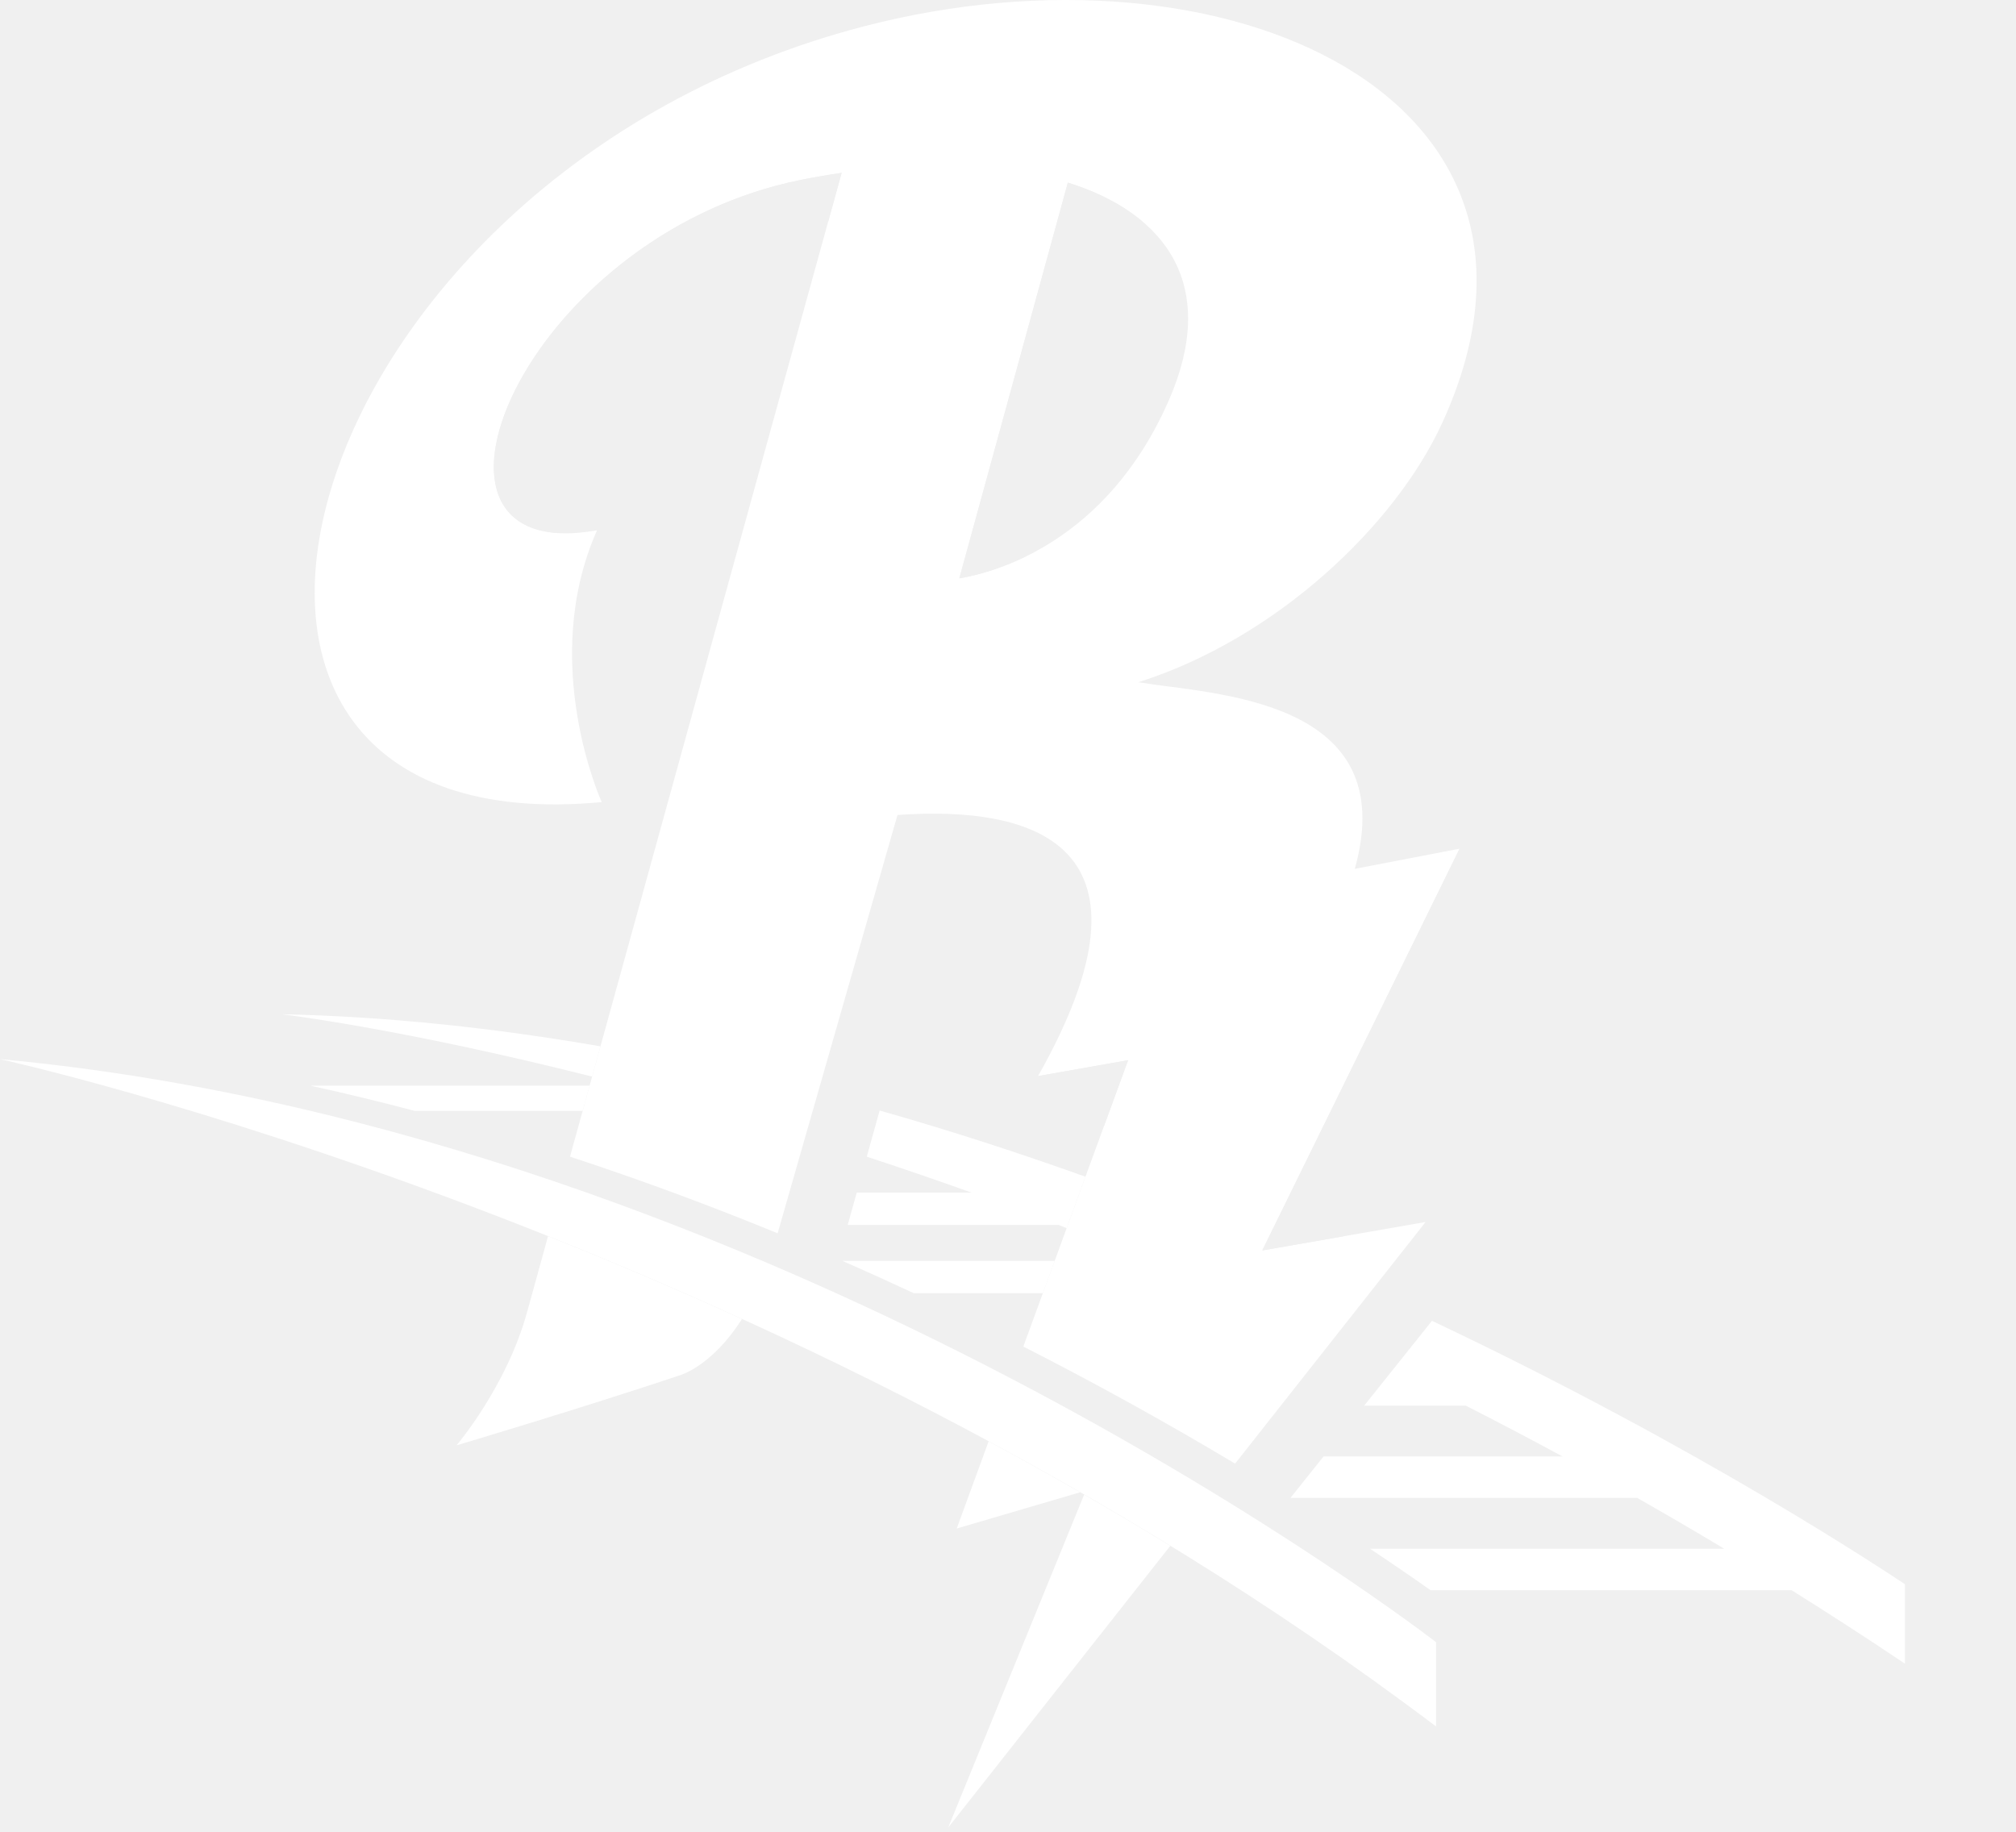
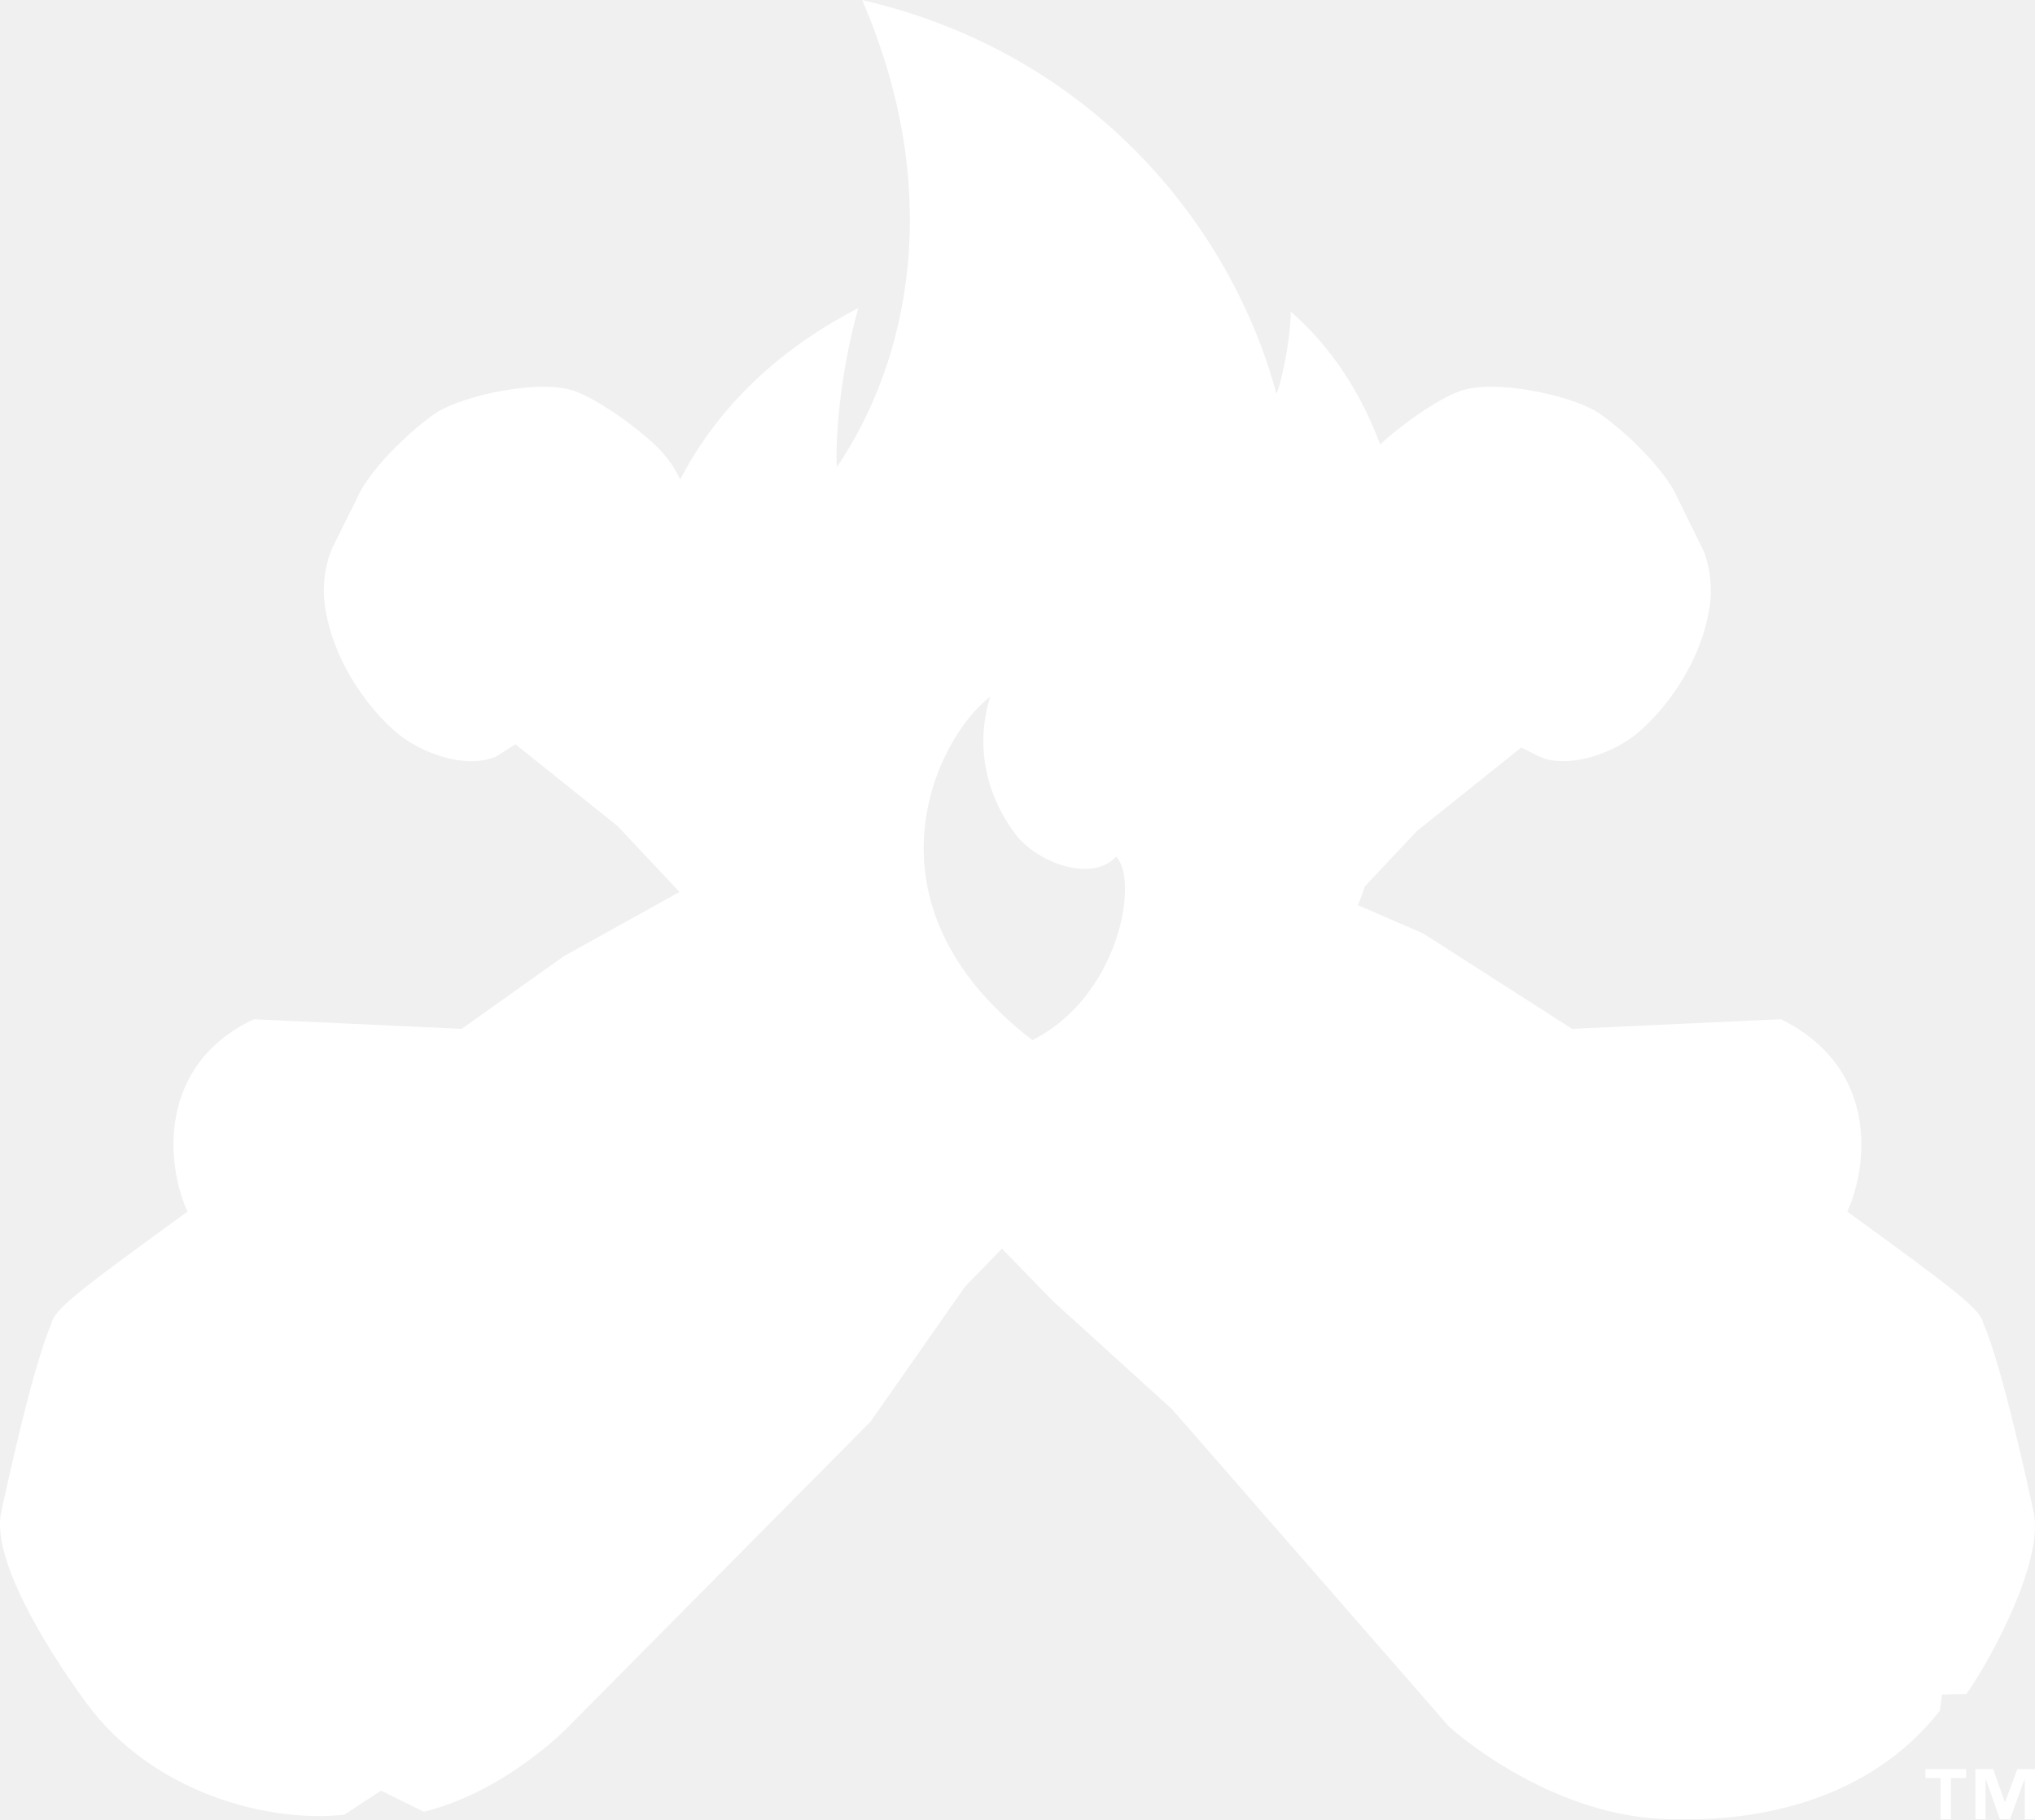
- <svg xmlns="http://www.w3.org/2000/svg" viewBox="0 0 316.197 287.344">
-   <mask id="ink-531" maskUnits="userSpaceOnUse" x="0" y="0" width="316.197" height="287.344">
+ <svg xmlns="http://www.w3.org/2000/svg" viewBox="0 0 60.393 54">
+   <mask id="ink-531" maskUnits="userSpaceOnUse" x="0" y="0" width="60.393" height="54">
    <g fill="#fff">
-       <path d="m232.764 196.952-9.168-5.273-29.877 37.896a558.562 558.562 0 0 0 -32.441-17.961c-9.266-4.738-19.207-9.516-29.809-14.135l17.967-64.385c7.064-.385 13.906.158 19.174 2.336-4.939-7.008-16.277-8.416-27.846-7.594l-18.799 65.617a473.345 473.345 0 0 0 -32.563-12.025c-25.648-8.414-53.436-14.975-82.307-17.66l-7.095 2.361s36.271 7.947 85.957 27.775a694.563 694.563 0 0 1 30.418 12.984c-4.738 7.461-9.713 8.814-9.713 8.822-15.488 5.178-35.055 11-35.055 11s9.164 5.266 9.162 5.272c0 0 19.566-5.82 35.055-10.996 0-.008 5.322-1.451 10.197-9.613a645.97 645.97 0 0 1 29.041 14.705v-.004c.043.024.086.051.131.074.207.111.406.207.613.32l-.006.018a611.87 611.87 0 0 1 13.604 7.588l-19.348 5.682 6.539 5.68 9.922-2.76-.078.58 3.6-8.814c4.5 2.594 9.004 5.264 13.516 8.027l-20.496 25.996-2.529 18.879 31.576-39.512c11.141 7.113 22.24 14.738 33.127 22.971l7.094-2.365v-13.219s-10.967-8.49-29.893-20.309zm69.351 58.242h1.955v5.314h1.316v-5.314h1.959v-1.146h-5.23zm10.237 3.08h-.027l-1.51-4.227h-2.293v6.461h1.33v-5.148h.027l1.811 5.148h1.275l1.879-5.148h.033v5.148h1.32v-6.461h-2.275zm-86.164-191.896c-7.338 15.984-25.977 33.768-47.652 40.637 4.051.662 10.156 1.166 16.143 2.598 18.629-8.107 34.141-23.721 40.672-37.959 12.842-27.986 1.525-48.367-20.637-58.703-.012-.01-.029-.017-.043-.027 15.874 11.299 22.45 29.623 11.517 53.454zm-122.797 64.376c-1.156-2.732-9.17-22.996-.588-42.301l-9.162-5.275c-9.227 20.752.734 42.637.734 42.637-11.086 1.047-19.941-.283-26.828-3.297.512.223.986.482 1.519.688 7.346 6.164 18.639 9.33 34.231 7.9z" fill="#fff" style="fill:#000" />
-       <path d="m140.764 127.837c21.656-1.541 42.527 4.725 22.045 40.953l14.127-2.492-16.434 44.916a559.743 559.743 0 0 1 33.217 18.361l29.877-37.896-25.615 4.459 30.945-63.014-16.432 3.162c7.479-26.779-22.07-27.328-33.959-29.272 21.676-6.869 40.314-24.652 47.652-40.637 23.49-51.201-33.785-77.025-90.68-62.246-90.571 23.526-118.476 128.991-41.132 121.684 0 0-9.961-21.885-.734-42.637-33.201 5.996-11.799-46.15 31.984-54.961a122.96 122.96 0 0 1 6.381-1.104l-42.604 154.315a474.063 474.063 0 0 1 32.563 12.025zm26.722-99.194c15.67 4.896 23.594 16.363 15.871 34.074-9.791 22.443-27.34 27.08-32.892 28z" fill="#fff" />
-       <path d="m176.936 166.297-14.127 2.493 10.337 7.863zm-47.022-131.599 2.092-7.584c-2.106.311-4.231.67-6.381 1.104-40.799 8.209-62.141 54.029-38 55.387-5.594-11.929 12.381-40.401 42.289-48.907zm99.012 98.426-30.946 63.013 12.666-2.207 27.442-55.533zm-49.655-98.291c-3.094-2.646-7.08-4.719-11.785-6.189l-17.021 62.074c2.312-.383 6.719-1.453 11.766-4.148l14.418-52.65c.902.28 1.771.588 2.622.913z" fill="#fff" style="fill:#000" />
-       <path d="m0 166.129s122.002 26.645 225.232 104.674v-13.219c0 .001-103.216-80.093-225.232-91.455z" fill="#fff" />
-       <path d="m148.721 286.657 34.834-44.187a584.63 584.63 0 0 0 -13.516-8.027zm1.336-46.901 19.348-5.682a605.058 605.058 0 0 0 -14.342-8z" fill="#fff" />
-       <path d="m82.66 205.846c-3.215 11.689-11.053 20.852-11.053 20.865 0 0 19.567-5.822 35.055-11 0-.008 4.975-1.361 9.713-8.822a693.348 693.348 0 0 0 -30.418-12.984z" fill="#fff" />
-       <path d="m165.42 197.77h-33.297a509.231 509.231 0 0 1 11.182 5.068h20.262zm-121.236-38.683s18.549 2.176 48.684 9.783l1.314-4.744c-16.444-2.848-33.194-4.678-49.998-5.039zm47.197 15.169 1.1-3.969h-43.831c5.543 1.203 11.008 2.545 16.414 3.969zm133.213 32.92-10.633 13.307h15.939a674.472 674.472 0 0 1 15.178 7.975h-37.488l-5.156 6.453a.357.357 0 0 1 .074.047h54.281a633.03 633.03 0 0 1 13.65 7.973h-55.559a429.51 429.51 0 0 1 9.5 6.502h56.623c5.912 3.709 11.832 7.517 17.77 11.527v-12.469c-3.222-2.119-31.83-21.272-74.179-41.315zm-57.295-14.535 2.947-8.066c-10.412-3.725-21.199-7.23-32.279-10.385l-2.018 7.238a659.502 659.502 0 0 1 16.447 5.643h-18.023l-1.414 5.068h33.07c.414.158.852.342 1.27.502z" fill="#fff" />
+       <path d="m7.539 30.248c-2.905 1.364-2.6 4.363-1.973 5.711-3.502 2.537-3.941 2.914-4.048 3.34-.559 1.299-1.339 4.909-1.494 5.64-.232 1.325 1.215 3.79 2.525 5.585 1.962 2.689 5.404 3.586 7.671 3.334l1.089-.714 1.268.627c2.38-.586 4.196-2.409 4.424-2.659l8.836-8.922 2.8-4.001 1.098-1.132 1.517 1.563 3.531 3.204 8.221 9.421c.115.104 2.854 2.558 6.279 2.737q.331.018.719.019c2.08 0 5.397-.474 7.565-3.225l.067-.485.725-.015c.834-1.203 2.252-3.931 2.005-5.336l-.008-.04c-.155-.732-.927-4.301-1.486-5.6-.107-.426-.546-.803-4.048-3.34.61-1.335.962-4.269-1.972-5.711l-6.195.287-4.415-2.83-1.939-.842q.107-.276.204-.557l1.551-1.648 3.09-2.474.507.255.164.067c.843.272 2.027-.155 2.712-.696.684-.54 1.92-1.946 2.207-3.792a3.37 3.37 0 0 0 -.159-1.629l-.772-1.569c-.422-1-1.874-2.269-2.419-2.601-.809-.494-3.043-.985-4.066-.611-.72.263-1.816 1.068-2.361 1.582-.568-1.517-1.43-2.876-2.658-3.949.025.495-.186 1.847-.418 2.449-1.342-4.984-5.472-10.113-12.296-11.689 2.448 5.674 1.41 10.668-.751 13.861-.049-.681.061-2.671.636-4.72-2.654 1.372-4.318 3.215-5.285 5.089a3.3 3.3 0 0 0 -.624-.904c-.473-.494-1.711-1.431-2.5-1.719-1.022-.372-3.257.118-4.066.611-.545.333-1.997 1.602-2.418 2.601l-.717 1.44-.055.13a3.35 3.35 0 0 0 -.159 1.63c.287 1.844 1.523 3.251 2.207 3.791.685.541 1.869.968 2.712.696l.14-.045.589-.374 3.025 2.422 1.845 1.961-3.425 1.902-3.042 2.162-6.163-.285z" fill="#fff" />
+       <path d="m39.016 11.928a7.14 7.14 0 0 1 -1.762 4.494c.237-6.506-3.822-12.412-9.928-14.679 1.751 4.498.622 11.201-3.114 14.595a7.88 7.88 0 0 1 -.352-4.776 9.38 9.38 0 0 0 -3.579 5.903l-1.456-.918s.406-.925.423-1.121c.041-.473-.094-.865-.513-1.303s-1.51-1.232-2.062-1.433-2.419.115-3.069.512c-.527.321-1.732 1.476-1.968 2.092l-.737 1.479a2.2 2.2 0 0 0 -.107 1.067c.225 1.442 1.229 2.627 1.782 3.063.477.376 1.265.626 1.644.504l1.161-.736 3.732 2.987 2.738 2.91.105.231-4.647 2.581-3.257 2.324-6.239-.289c-2.35 1.284-1.246 3.935-1.246 3.935l1.186.455s-5.097 3.68-5.12 3.841c-.525 1.047-1.467 5.492-1.467 5.492-.198 1.131 2.332 4.722 2.332 4.722 2.04 2.677 5.094 2.967 6.343 2.871l1.394-.913 1.444.714c2.136-.671 3.489-2.212 3.489-2.212l8.855-8.941 2.726-3.925 1.993-2.055.022.026 2.321 2.393 3.528 3.198 8.172 9.376s2.509 2.28 5.563 2.438c1.97.102 5.133-.174 7.127-2.542l.155-1.13 1.074-.023s1.727-2.865 1.529-3.997c0 0-.942-4.445-1.467-5.492-.023-.161-5.12-3.841-5.12-3.841l1.186-.455s1.104-2.65-1.246-3.935l-6.239.289-4.724-3.028-2.255-.958-.527-.327q.369-.829.661-1.695l1.777-1.888 3.732-2.987 1.168.587c.379.122 1.167-.128 1.644-.504.553-.436 1.557-1.621 1.782-3.063a2.2 2.2 0 0 0 -.107-1.067l-.737-1.479c-.235-.616-1.441-1.77-1.968-2.092-.65-.397-2.518-.713-3.069-.512s-1.642.995-2.062 1.433-.554.829-.513 1.303c.017.196.37 1.086.37 1.086l-.922.581c-.152-1.906-.61-3.816-1.576-5.165z" fill="#fff" />
+       <path d="m40.32 22.423 4.906-4.071a4 4 0 0 0 -.214-.849l-3.832 1.912 2.423-2.364-.09.011-2.863 1.633a22.5 22.5 0 0 1 -.331 3.729zm-15.077 10.199a3.8 3.8 0 0 0 -.906-.995l-1.035-.796a4 4 0 0 0 -.444-.292l-9.107 5.728 7.647-6.252a15 15 0 0 0 -1.142-.189l-5.199 3.493-6.773-.299s-.687.504-.172 1.36l4.212 1.053-2.051.52-2.243 1.706c2.925-.515 4.687.778 4.687.778l.713.586 9.83-6.702-8.451 7.835.234.193s.29.309.653.887l3.745-2.59 5.248-4.512 1.05-.714zm-12.37 8.09-1.137-.568s-.428-.892-4.549-.875l-1.468.364-1.594 1.059s-.934 3.326-.977 4.231 1.374 3.454 1.374 3.454 1.225 2.305 5.218 2.432l1.18-.966 1.407.8c1.087-.364 2.17-1.129 2.695-2.007l.4-1.553s.153-4.056-2.55-6.37zm30.234-26.262s.944.02 1.161.113a5.28 5.28 0 0 1 2.93 3.207s.205 1.057.046 1.777c0 0 .487-.938.712-1.655a1.15 1.15 0 0 0 -.02-.75c-.176-.469-.497-1.3-.635-1.517-.196-.308-1.327-1.244-1.625-1.4s-2.23-.509-2.569.225m-16.598 21.085-8.941 7.624.288 1.425 5.624-5.164 3.07-3.589zm25.767-1.155c.516-.857-.172-1.36-.172-1.36l-8.394.284.618-.659-4.199-2.821a15 15 0 0 0 -1.473.264 4.1 4.1 0 0 0 -1.569.743l-.846.65 3.319 3.273-4.079-2.566-.073.071a4 4 0 0 0 -.262.363l-.497.799 1.05.714 5.248 4.512 3.582 3.246c.243-.399.49-.746.716-1.033l-4.562-4.49 5.583 3.136.195-.456s.177-.113.482-.274l-8.847-7.683 10.793 6.876c1.019-.314 2.247-.524 3.469-.308l-3.237-2.463 3.156-.817zm-31.694-11.531c-.315-1.369-.457-2.687-.437-3.857l-3.322-1.895s-.803-.147-1.214.097l3.587 3.223-3.847-1.91zm32.62 16.42 1.468.364 1.594 1.059s.934 3.326.977 4.231-.732 2.348-.732 2.348l-1.164.196-.54 1.842s-1.678 1.872-5.637 1.555c-1.374-.11-3.094-1.046-3.801-2.229l-.4-1.553s-.178-3.495 2.525-5.81l.364-.828s1.226-1.193 5.347-1.176zm-39.919-19.758s-.199-.923-.159-1.155a5.28 5.28 0 0 1 2.441-3.593s.818-.258 1.556-.27c0 0-.551-.487-1.3-.539-.257-.018-.824.092-1.037.236-.415.28-1.149.784-1.329.969-.254.262-1.14 1.851-1.223 2.177s.259 2.015 1.052 2.175zm20.637 15.738-.165 1.194 3.154 2.977 5.624 5.164.288-1.425z" fill="#fff" />
+       <path d="m34.362 20.154c.522 1.49.093 4.003-1.611 3.54-1.103-.3-1.01-1.878-.7-3.12s2.206-5.845-1.694-8.111c.509 2.522-2.474 5.863-3.454 7.034-.853 1.019-1.994 3.023-1.906 5.192.075 1.859 1.651 5.85 5.638 7.24 5.806-2.275 6.707-9.19 3.727-11.774z" fill="#fff" />
+       <g fill="#fff">
+         <path d="m52.826 40.619c-.394-.085-2.57.281-3.92 1.091s-2.343 3.727-2.416 4.467 1.659 3.495 1.659 3.495l2.749-.143.203-.652-2.379-.224c-.422-.29-1.264-2.186-1.198-2.473.065-.287 1.271-3.515 1.589-3.732s2.857-.98 3.426-.884 2.822 1.321 2.822 1.321l.104-1.024c-.208-.25-2.244-1.155-2.638-1.24z" />
+         <path d="m53.163 48.857c1.294-1.22 2.68-3.514 2.4-4.196-.365-.889-2.116-1.658-2.116-1.658-.301-.168-3.062-.139-4.185 1.057-.14.506-.508 1.634.181 3.626l.639-.922s-.318-1.313-.233-1.707.742-.936 1.113-1.021 1.84-.397 2.25-.202c0 0 1.228.811 1.284 1.22.073.537-1.111 1.819-1.647 2.452-.517-.558-.503-1.745-.625-2.041l-1.241-.149c.226 1.267.655 3.014.925 3.268zm-40.411-5.838c-.768-1.374-3.653-2.457-4.391-2.553s-3.544 1.55-3.544 1.55l.191.885.646.223.461-.835c.303-.413 2.082-.956 2.367-.882s3.319 1.469 3.526 1.793c.207.325.892 2.886.779 3.452-.114.566-1.209 2.344-1.209 2.344l1.219.055c.256-.2.826-1.69.924-2.081s-.202-2.577-.97-3.951z" />
+         <path d="m6.761 43.371.902.667s1.322-.278 1.713-.18.912.77.986 1.144-.723.7-1.104.705-.853-.534-.853-.534l-1.234.13s1.089 1.133 1.735 1.342 2.363-.595 2.539-.89.107-1.293-1.055-2.453c-.501-.155-1.618-.558-3.63.07z" />
+         <path d="m5.767 44.463c-.088.806.28 1.409.529 1.798s1.879 1.96 2.727 1.871c.411-.043 1.472-.875 1.472-.875l.824.26s-1.035 1.356-1.935 1.693-3.48-1.47-3.864-2.158-.889-2.193-.795-2.619c.103-.011 1.042.029 1.042.029z" />
+       </g>
+       <path d="m33.122 25.425c-.712.776-2.346.198-3.008-.696-.938-1.266-1.142-2.743-.725-4.054-1.571 1.183-4.062 6.106 1.246 10.194 2.594-1.293 3.173-4.77 2.487-5.444m-26.071 2.931v-.721h2.132v.263l.154.161h3.594l.121-.127v-.755l-.081-.085h-4.984l-.905-.95v-1.569l1.026-1.077h6.098l.945.992v.721h-2.132v-.28l-.154-.161h-3.529l-.121.127v.729l.081.085h4.984l.905.95v1.612l-1.026 1.077h-6.163zm17.619 15.682h2.092l.993 4.343 1.284-4.343h2.875l1.284 4.343.994-4.343h1.85l-1.502 5.852h-2.908l-1.252-4.411-1.252 4.411h-2.956zm20.578-20.542h7.213l.905.95v1.077l-.783.823.824.865v1.188l-.905.95h-7.253zm5.791 2.265.194-.204v-.619l-.234-.246h-3.618v1.069zm0 2.349.234-.246v-.696l-.194-.204h-3.699v1.145h3.659z" fill="#000" />
+       <path d="m59.506 53.482h-.009l-.345-.977h-.529v1.495h.304v-1.19h.008l.419 1.19h.295l.432-1.19h.008v1.19h.304v-1.495h-.524zm-2.364-.711h.451v1.229h.305v-1.229h.451v-.266h-1.207z" fill="#fff" />
    </g>
  </mask>
-   <rect x="0" y="0" width="316.197" height="287.344" fill="#fff" mask="url(#ink-531)" />
+   <rect x="0" y="0" width="60.393" height="54" fill="#fff" mask="url(#ink-531)" />
</svg>
